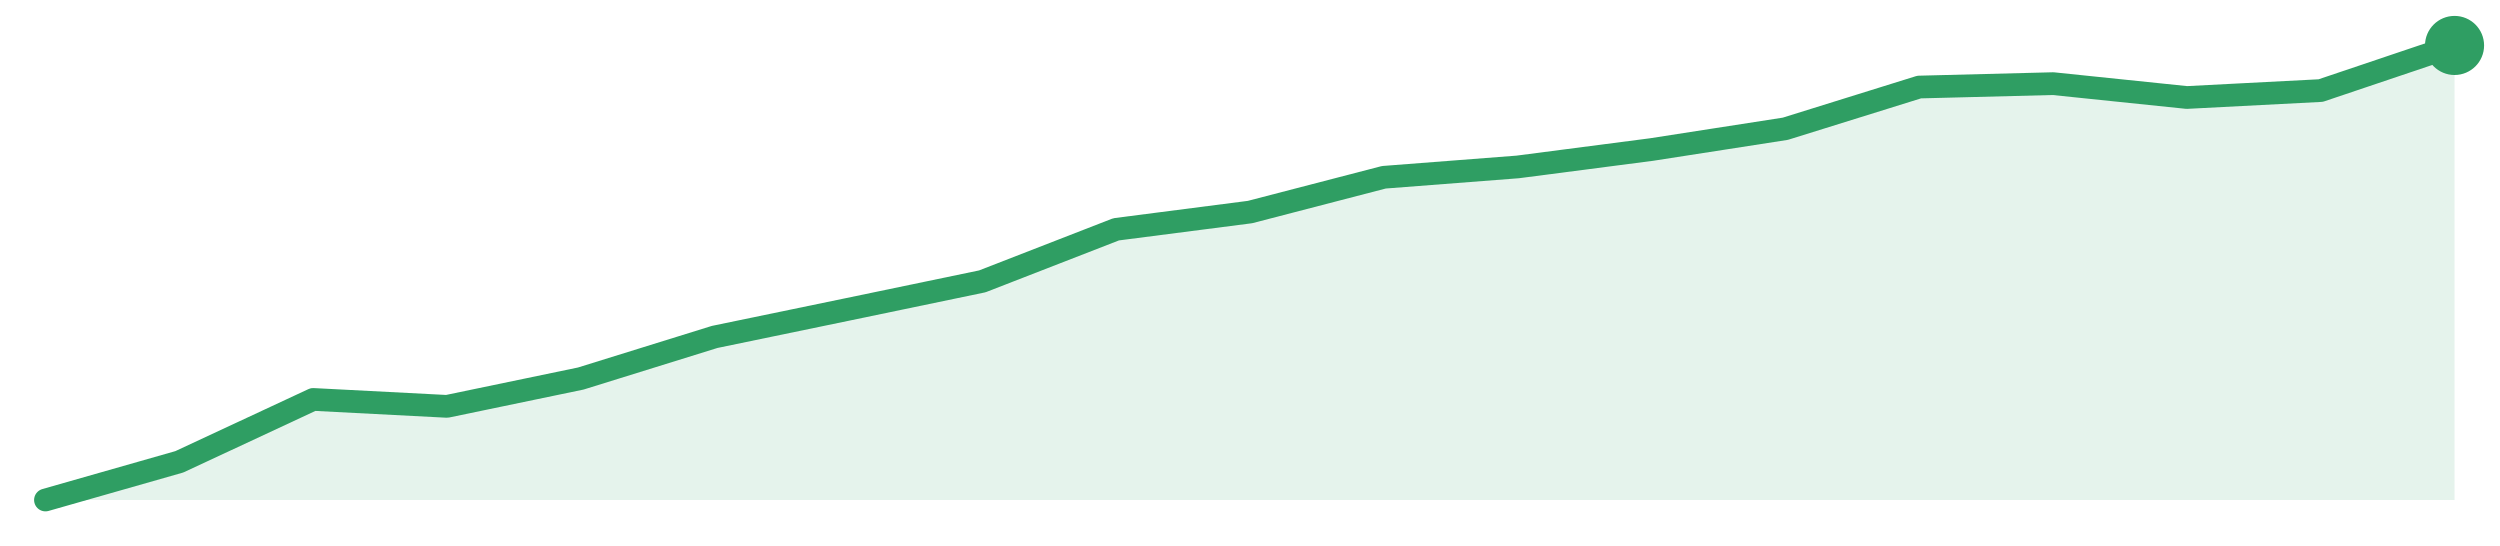
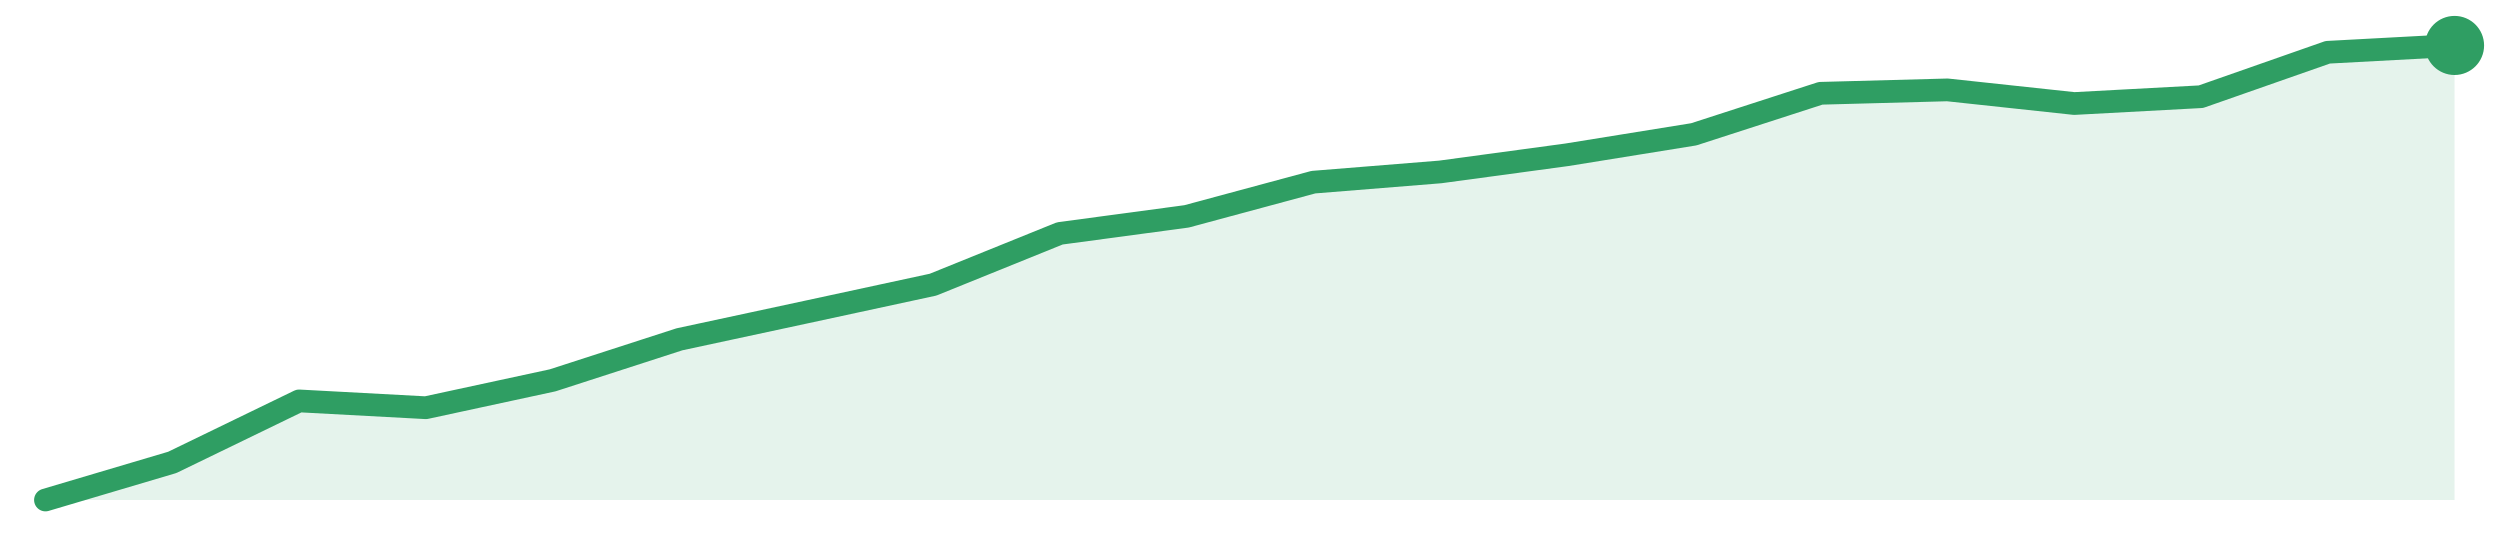
<svg xmlns="http://www.w3.org/2000/svg" width="220" height="48" viewBox="0 0 220 48" role="img" aria-label="trend">
-   <path d="M4.0,44.0 L4.0,44.0 L15.78,40.64 L27.56,35.15 L39.33,35.76 L51.11,33.31 L62.89,29.65 L74.67,27.21 L86.44,24.76 L98.22,20.18 L110.0,18.66 L121.78,15.6 L133.56,14.69 L145.33,13.16 L157.11,11.33 L168.89,7.66 L180.67,7.36 L192.44,8.58 L204.22,7.97 L216.0,4.0 L216.0,44.0 Z" fill="#2f9e631f" />
-   <path d="M4.0,44.0 L15.78,40.64 L27.56,35.15 L39.33,35.76 L51.11,33.31 L62.89,29.65 L74.67,27.21 L86.44,24.76 L98.22,20.18 L110.0,18.66 L121.78,15.6 L133.56,14.69 L145.33,13.16 L157.11,11.33 L168.89,7.66 L180.67,7.36 L192.44,8.58 L204.22,7.97 L216.0,4.0" fill="none" stroke="#2f9e63" stroke-width="2" stroke-linejoin="round" stroke-linecap="round" />
+   <path d="M4.0,44.0 L4.0,44.0 L15.16,40.69 L26.32,35.28 L37.47,35.88 L48.63,33.47 L59.79,29.86 L70.95,27.46 L82.11,25.05 L93.26,20.54 L104.42,19.04 L115.58,16.03 L126.74,15.13 L137.89,13.62 L149.05,11.82 L160.21,8.21 L171.37,7.91 L182.53,9.11 L193.68,8.51 L204.84,4.6 L216.0,4.0 L216.0,44.0 Z" fill="#2f9e631f" />
+   <path d="M4.0,44.0 L15.16,40.69 L26.32,35.28 L37.47,35.88 L48.63,33.47 L59.79,29.86 L70.95,27.46 L82.11,25.05 L93.26,20.54 L104.42,19.04 L115.58,16.03 L126.74,15.13 L137.89,13.62 L149.05,11.82 L160.21,8.21 L171.37,7.91 L182.53,9.11 L193.68,8.51 L204.84,4.6 L216.0,4.0" fill="none" stroke="#2f9e63" stroke-width="2" stroke-linejoin="round" stroke-linecap="round" />
  <circle cx="216.0" cy="4.0" r="2.6" fill="#2f9e63" />
</svg>
